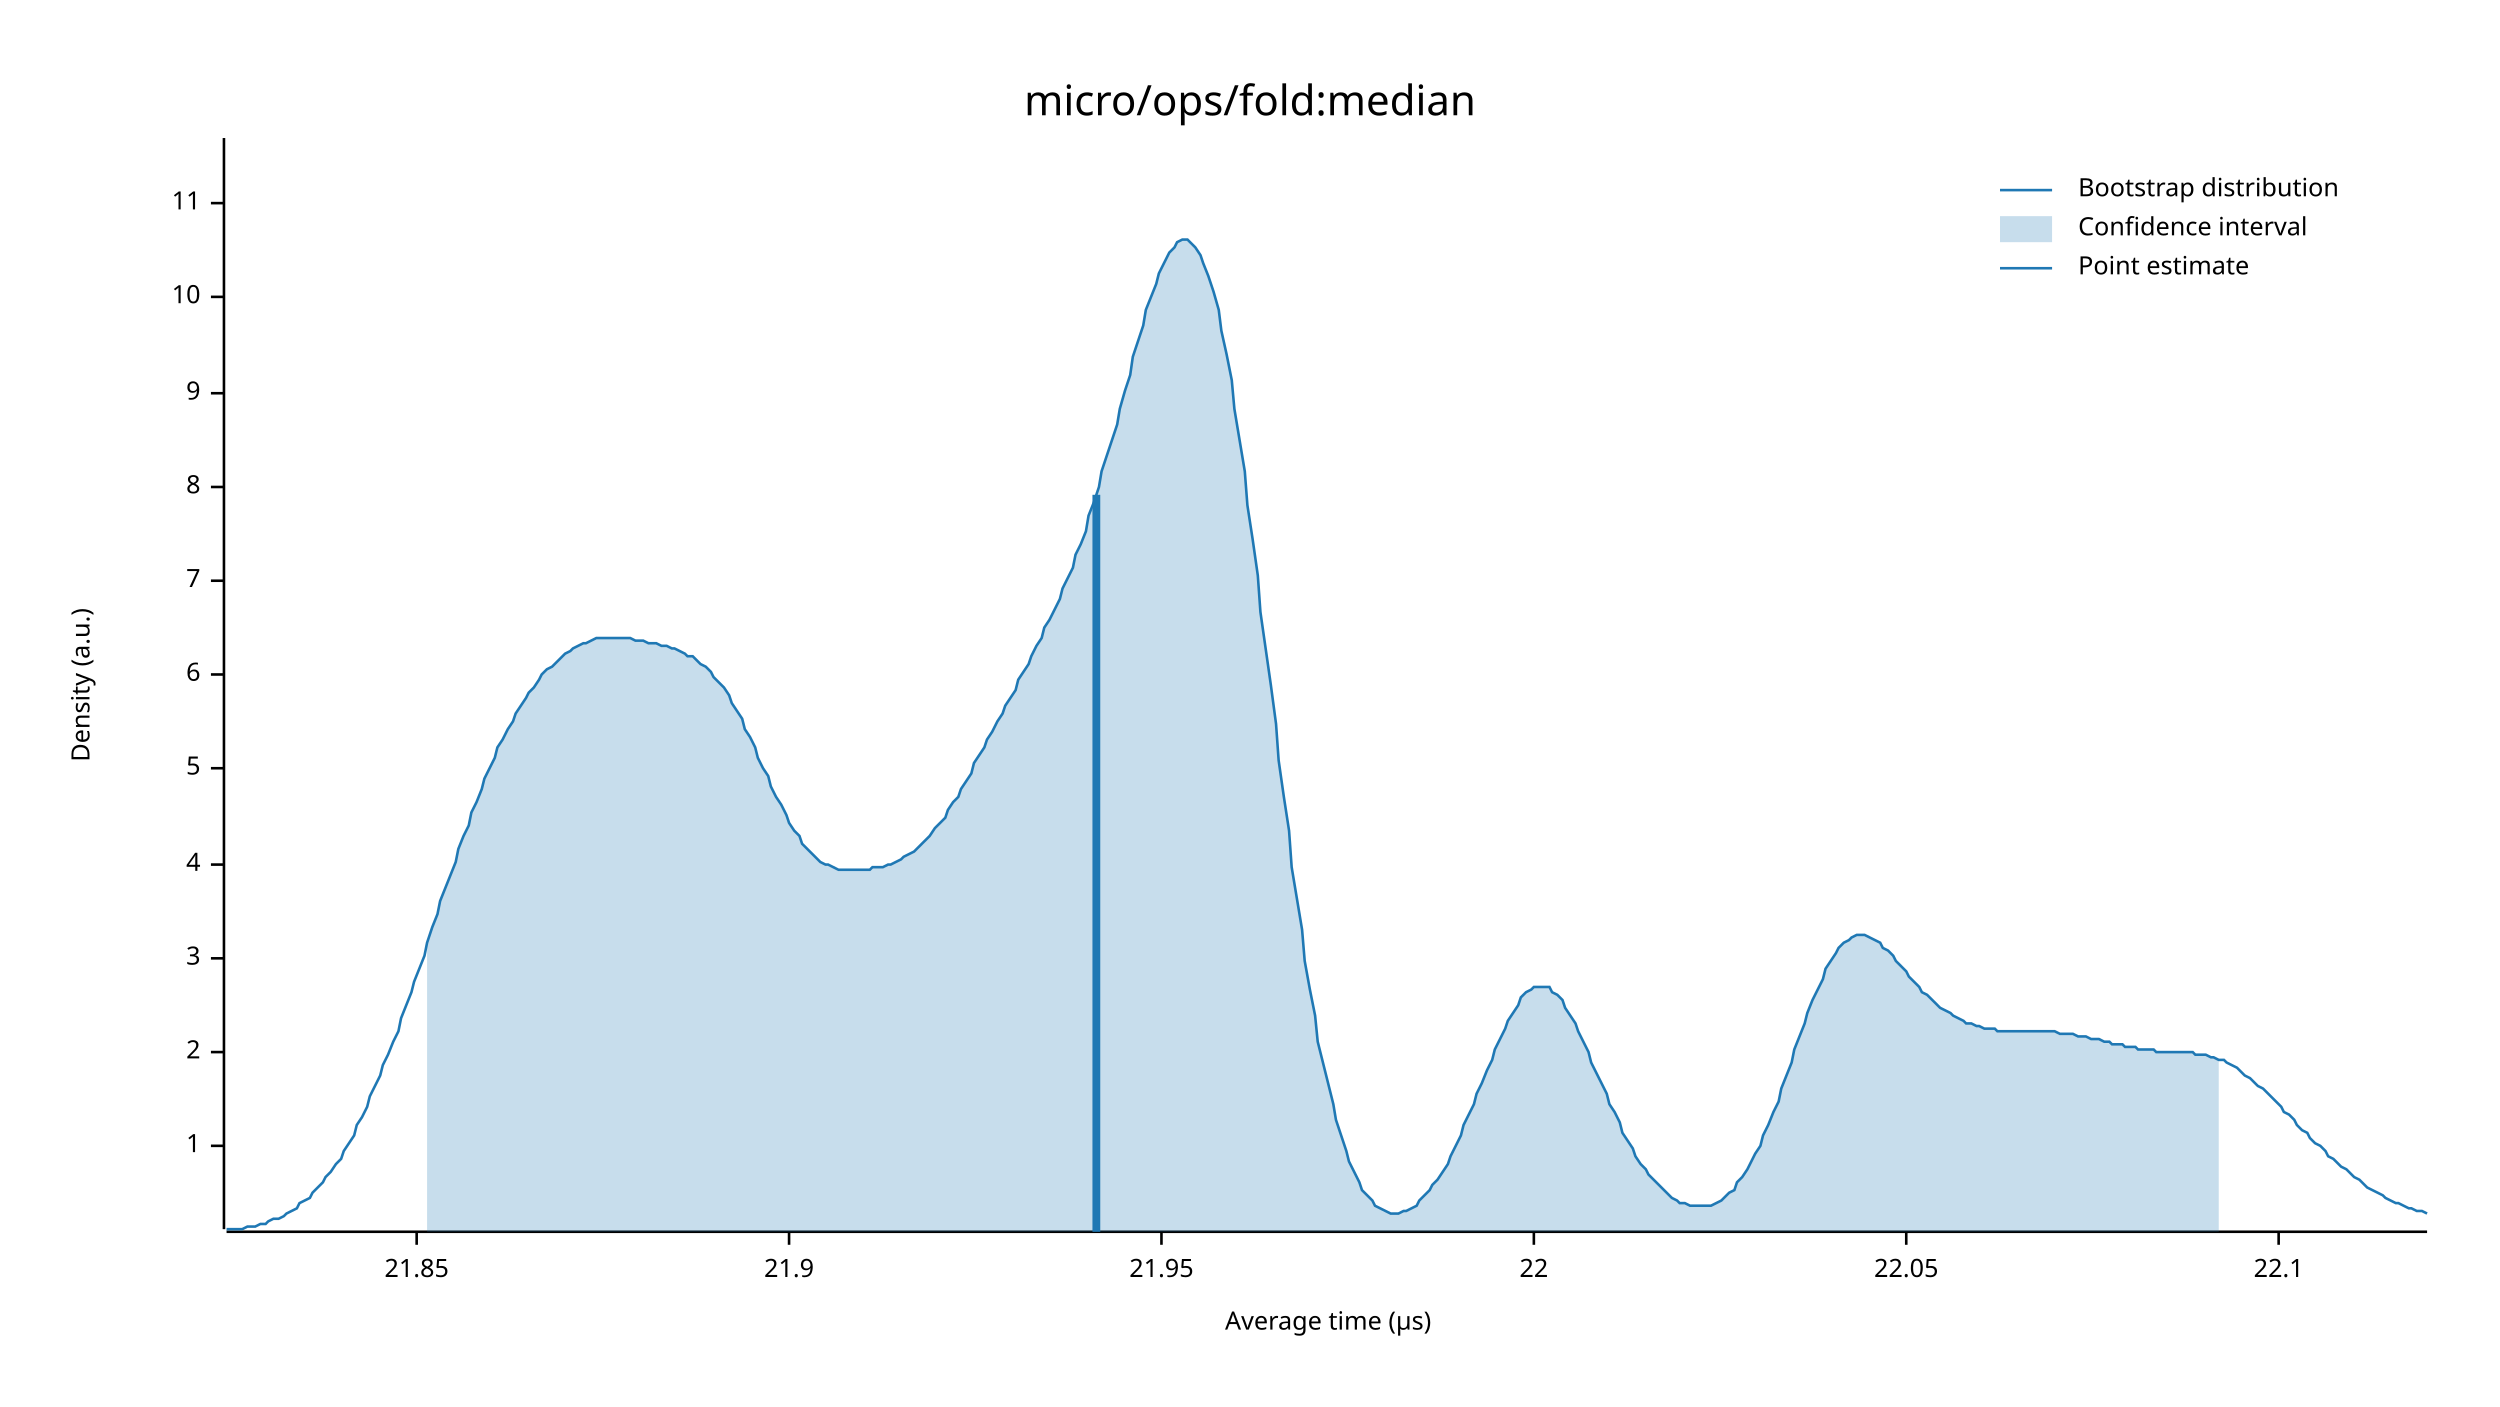
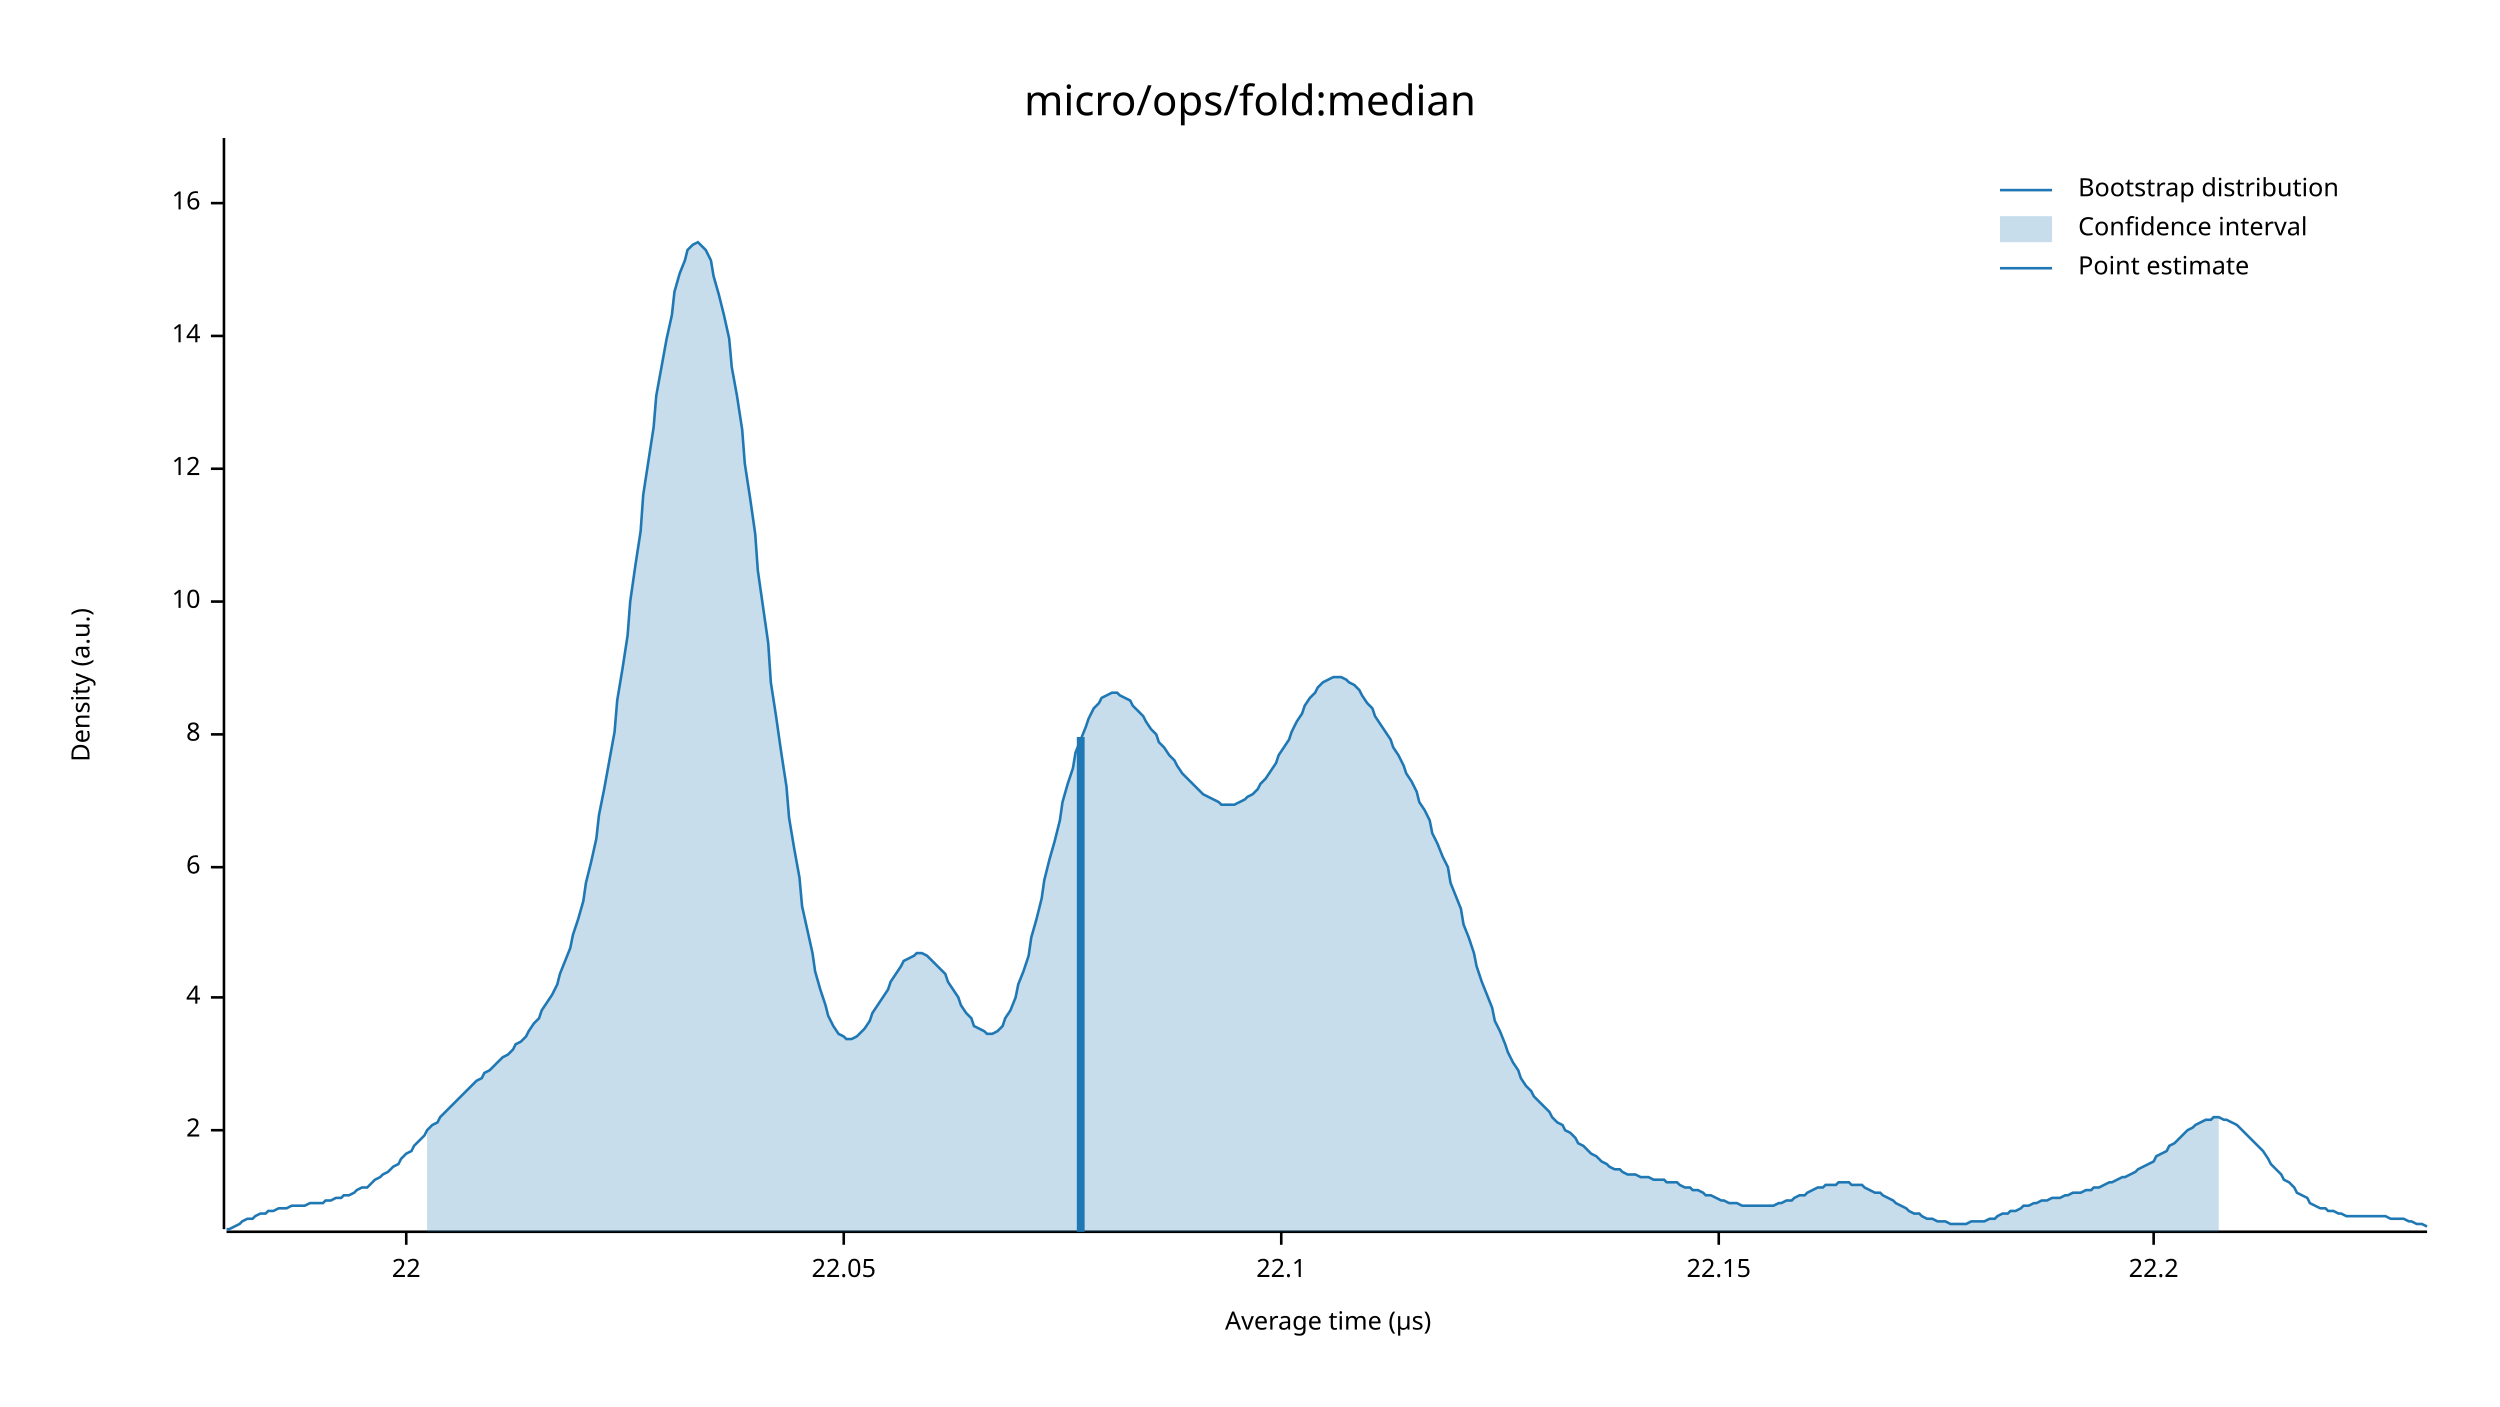
<svg xmlns="http://www.w3.org/2000/svg" width="960" height="540" viewBox="0 0 960 540">
  <text x="480" y="32" dy="0.76em" text-anchor="middle" font-family="sans-serif" font-size="16.129" opacity="1" fill="#000000">
micro/ops/fold:median
</text>
  <text x="27" y="263" dy="0.76em" text-anchor="middle" font-family="sans-serif" font-size="9.677" opacity="1" fill="#000000" transform="rotate(270, 27, 263)">
Density (a.u.)
</text>
  <text x="510" y="513" dy="-0.5ex" text-anchor="middle" font-family="sans-serif" font-size="9.677" opacity="1" fill="#000000">
Average time (µs)
</text>
  <polyline fill="none" opacity="1" stroke="#000000" stroke-width="1" points="86,53 86,472 " />
-   <text x="77" y="440" dy="0.5ex" text-anchor="end" font-family="sans-serif" font-size="9.677" opacity="1" fill="#000000">
- 1
- </text>
-   <polyline fill="none" opacity="1" stroke="#000000" stroke-width="1" points="81,440 86,440 " />
-   <text x="77" y="404" dy="0.5ex" text-anchor="end" font-family="sans-serif" font-size="9.677" opacity="1" fill="#000000">
+   <text x="77" y="434" dy="0.5ex" text-anchor="end" font-family="sans-serif" font-size="9.677" opacity="1" fill="#000000">
2
</text>
-   <polyline fill="none" opacity="1" stroke="#000000" stroke-width="1" points="81,404 86,404 " />
-   <text x="77" y="368" dy="0.5ex" text-anchor="end" font-family="sans-serif" font-size="9.677" opacity="1" fill="#000000">
- 3
- </text>
-   <polyline fill="none" opacity="1" stroke="#000000" stroke-width="1" points="81,368 86,368 " />
-   <text x="77" y="332" dy="0.5ex" text-anchor="end" font-family="sans-serif" font-size="9.677" opacity="1" fill="#000000">
+   <polyline fill="none" opacity="1" stroke="#000000" stroke-width="1" points="81,434 86,434 " />
+   <text x="77" y="383" dy="0.5ex" text-anchor="end" font-family="sans-serif" font-size="9.677" opacity="1" fill="#000000">
4
</text>
-   <polyline fill="none" opacity="1" stroke="#000000" stroke-width="1" points="81,332 86,332 " />
-   <text x="77" y="295" dy="0.5ex" text-anchor="end" font-family="sans-serif" font-size="9.677" opacity="1" fill="#000000">
- 5
- </text>
-   <polyline fill="none" opacity="1" stroke="#000000" stroke-width="1" points="81,295 86,295 " />
-   <text x="77" y="259" dy="0.5ex" text-anchor="end" font-family="sans-serif" font-size="9.677" opacity="1" fill="#000000">
+   <polyline fill="none" opacity="1" stroke="#000000" stroke-width="1" points="81,383 86,383 " />
+   <text x="77" y="333" dy="0.5ex" text-anchor="end" font-family="sans-serif" font-size="9.677" opacity="1" fill="#000000">
6
</text>
-   <polyline fill="none" opacity="1" stroke="#000000" stroke-width="1" points="81,259 86,259 " />
-   <text x="77" y="223" dy="0.5ex" text-anchor="end" font-family="sans-serif" font-size="9.677" opacity="1" fill="#000000">
- 7
- </text>
-   <polyline fill="none" opacity="1" stroke="#000000" stroke-width="1" points="81,223 86,223 " />
-   <text x="77" y="187" dy="0.5ex" text-anchor="end" font-family="sans-serif" font-size="9.677" opacity="1" fill="#000000">
+   <polyline fill="none" opacity="1" stroke="#000000" stroke-width="1" points="81,333 86,333 " />
+   <text x="77" y="282" dy="0.5ex" text-anchor="end" font-family="sans-serif" font-size="9.677" opacity="1" fill="#000000">
8
</text>
-   <polyline fill="none" opacity="1" stroke="#000000" stroke-width="1" points="81,187 86,187 " />
-   <text x="77" y="151" dy="0.5ex" text-anchor="end" font-family="sans-serif" font-size="9.677" opacity="1" fill="#000000">
- 9
- </text>
-   <polyline fill="none" opacity="1" stroke="#000000" stroke-width="1" points="81,151 86,151 " />
-   <text x="77" y="114" dy="0.5ex" text-anchor="end" font-family="sans-serif" font-size="9.677" opacity="1" fill="#000000">
+   <polyline fill="none" opacity="1" stroke="#000000" stroke-width="1" points="81,282 86,282 " />
+   <text x="77" y="231" dy="0.5ex" text-anchor="end" font-family="sans-serif" font-size="9.677" opacity="1" fill="#000000">
10
</text>
-   <polyline fill="none" opacity="1" stroke="#000000" stroke-width="1" points="81,114 86,114 " />
+   <polyline fill="none" opacity="1" stroke="#000000" stroke-width="1" points="81,231 86,231 " />
+   <text x="77" y="180" dy="0.5ex" text-anchor="end" font-family="sans-serif" font-size="9.677" opacity="1" fill="#000000">
+ 12
+ </text>
+   <polyline fill="none" opacity="1" stroke="#000000" stroke-width="1" points="81,180 86,180 " />
+   <text x="77" y="129" dy="0.5ex" text-anchor="end" font-family="sans-serif" font-size="9.677" opacity="1" fill="#000000">
+ 14
+ </text>
+   <polyline fill="none" opacity="1" stroke="#000000" stroke-width="1" points="81,129 86,129 " />
  <text x="77" y="78" dy="0.5ex" text-anchor="end" font-family="sans-serif" font-size="9.677" opacity="1" fill="#000000">
- 11
+ 16
</text>
  <polyline fill="none" opacity="1" stroke="#000000" stroke-width="1" points="81,78 86,78 " />
  <polyline fill="none" opacity="1" stroke="#000000" stroke-width="1" points="87,473 932,473 " />
-   <text x="160" y="483" dy="0.76em" text-anchor="middle" font-family="sans-serif" font-size="9.677" opacity="1" fill="#000000">
- 21.85
- </text>
-   <polyline fill="none" opacity="1" stroke="#000000" stroke-width="1" points="160,473 160,478 " />
-   <text x="303" y="483" dy="0.76em" text-anchor="middle" font-family="sans-serif" font-size="9.677" opacity="1" fill="#000000">
- 21.9
- </text>
-   <polyline fill="none" opacity="1" stroke="#000000" stroke-width="1" points="303,473 303,478 " />
-   <text x="446" y="483" dy="0.76em" text-anchor="middle" font-family="sans-serif" font-size="9.677" opacity="1" fill="#000000">
- 21.95
- </text>
-   <polyline fill="none" opacity="1" stroke="#000000" stroke-width="1" points="446,473 446,478 " />
-   <text x="589" y="483" dy="0.76em" text-anchor="middle" font-family="sans-serif" font-size="9.677" opacity="1" fill="#000000">
+   <text x="156" y="483" dy="0.76em" text-anchor="middle" font-family="sans-serif" font-size="9.677" opacity="1" fill="#000000">
22
</text>
-   <polyline fill="none" opacity="1" stroke="#000000" stroke-width="1" points="589,473 589,478 " />
-   <text x="732" y="483" dy="0.76em" text-anchor="middle" font-family="sans-serif" font-size="9.677" opacity="1" fill="#000000">
+   <polyline fill="none" opacity="1" stroke="#000000" stroke-width="1" points="156,473 156,478 " />
+   <text x="324" y="483" dy="0.76em" text-anchor="middle" font-family="sans-serif" font-size="9.677" opacity="1" fill="#000000">
22.05
</text>
-   <polyline fill="none" opacity="1" stroke="#000000" stroke-width="1" points="732,473 732,478 " />
-   <text x="875" y="483" dy="0.76em" text-anchor="middle" font-family="sans-serif" font-size="9.677" opacity="1" fill="#000000">
+   <polyline fill="none" opacity="1" stroke="#000000" stroke-width="1" points="324,473 324,478 " />
+   <text x="492" y="483" dy="0.76em" text-anchor="middle" font-family="sans-serif" font-size="9.677" opacity="1" fill="#000000">
22.1
</text>
-   <polyline fill="none" opacity="1" stroke="#000000" stroke-width="1" points="875,473 875,478 " />
-   <polyline fill="none" opacity="1" stroke="#1F78B4" stroke-width="1" points="87,472 88,472 90,472 92,472 93,472 95,471 97,471 98,471 100,470 102,470 103,469 105,468 107,468 109,467 110,466 112,465 114,464 115,462 117,461 119,460 120,458 122,456 124,454 125,452 127,450 129,447 131,445 132,442 134,439 136,436 137,432 139,429 141,425 142,421 144,417 146,413 147,409 149,405 151,400 153,396 154,391 156,386 158,381 159,377 161,372 163,367 164,362 166,356 168,351 169,346 171,341 173,336 175,331 176,326 178,321 180,317 181,312 183,308 185,303 186,299 188,295 190,291 191,287 193,284 195,280 197,277 198,274 200,271 202,268 203,266 205,264 207,261 208,259 210,257 212,256 214,254 215,253 217,251 219,250 220,249 222,248 224,247 225,247 227,246 229,245 230,245 232,245 234,245 236,245 237,245 239,245 241,245 242,245 244,246 246,246 247,246 249,247 251,247 252,247 254,248 256,248 258,249 259,249 261,250 263,251 264,252 266,252 268,254 269,255 271,256 273,258 274,260 276,262 278,264 280,267 281,270 283,273 285,276 286,280 288,283 290,287 291,291 293,295 295,298 296,302 298,306 300,309 302,313 303,316 305,319 307,321 308,324 310,326 312,328 313,329 315,331 317,332 318,332 320,333 322,334 324,334 325,334 327,334 329,334 330,334 332,334 334,334 335,333 337,333 339,333 341,332 342,332 344,331 346,330 347,329 349,328 351,327 352,326 354,324 356,322 357,321 359,318 361,316 363,314 364,311 366,308 368,306 369,303 371,300 373,297 374,293 376,290 378,287 379,284 381,281 383,277 385,274 386,271 388,268 390,265 391,261 393,258 395,255 396,252 398,248 400,245 401,241 403,238 405,234 407,230 408,226 410,222 412,218 413,213 415,209 417,204 418,198 420,193 422,187 423,181 425,175 427,169 429,163 430,157 432,150 434,144 435,137 437,131 439,125 440,119 442,114 444,109 445,105 447,101 449,97 451,95 452,93 454,92 456,92 457,93 459,95 461,98 462,101 464,106 466,112 468,119 469,127 471,136 473,146 474,157 476,169 478,181 479,194 481,207 483,221 484,235 486,249 488,263 490,278 491,292 493,306 495,319 496,333 498,345 500,357 501,369 503,380 505,390 506,400 508,408 510,416 512,424 513,430 515,436 517,442 518,446 520,450 522,454 523,457 525,459 527,461 528,463 530,464 532,465 534,466 535,466 537,466 539,465 540,465 542,464 544,463 545,461 547,459 549,457 550,455 552,453 554,450 556,447 557,444 559,440 561,436 562,432 564,428 566,424 567,420 569,416 571,411 573,407 574,403 576,399 578,395 579,392 581,389 583,386 584,383 586,381 588,380 589,379 591,379 593,379 595,379 596,381 598,382 600,384 601,387 603,390 605,393 606,396 608,400 610,404 611,408 613,412 615,416 617,420 618,424 620,427 622,431 623,435 625,438 627,441 628,444 630,447 632,449 633,451 635,453 637,455 639,457 640,458 642,460 644,461 645,462 647,462 649,463 650,463 652,463 654,463 655,463 657,463 659,462 661,461 662,460 664,458 666,457 667,454 669,452 671,449 672,447 674,443 676,440 677,436 679,432 681,427 683,423 684,418 686,413 688,408 689,403 691,398 693,393 694,389 696,384 698,380 700,376 701,372 703,369 705,366 706,364 708,362 710,361 711,360 713,359 715,359 716,359 718,360 720,361 722,362 723,364 725,365 727,367 728,369 730,371 732,373 733,375 735,377 737,379 738,381 740,382 742,384 744,386 745,387 747,388 749,389 750,390 752,391 754,392 755,393 757,393 759,394 760,394 762,395 764,395 766,395 767,396 769,396 771,396 772,396 774,396 776,396 777,396 779,396 781,396 782,396 784,396 786,396 788,396 789,396 791,397 793,397 794,397 796,397 798,398 799,398 801,398 803,399 804,399 806,399 808,400 810,400 811,401 813,401 815,401 816,402 818,402 820,402 821,403 823,403 825,403 827,403 828,404 830,404 832,404 833,404 835,404 837,404 838,404 840,404 842,404 843,405 845,405 847,405 849,406 850,406 852,407 854,407 855,408 857,409 859,410 860,411 862,413 864,414 865,415 867,417 869,418 871,420 872,421 874,423 876,425 877,427 879,428 881,430 882,432 884,434 886,435 887,437 889,439 891,440 893,442 894,444 896,445 898,447 899,448 901,449 903,451 904,452 906,453 908,455 909,456 911,457 913,458 915,459 916,460 918,461 920,462 921,462 923,463 925,464 926,464 928,465 930,465 932,466 " />
-   <polygon opacity="0.25" fill="#1F78B4" points="164,362 166,356 168,351 169,346 171,341 173,336 175,331 176,326 178,321 180,317 181,312 183,308 185,303 186,299 188,295 190,291 191,287 193,284 195,280 197,277 198,274 200,271 202,268 203,266 205,264 207,261 208,259 210,257 212,256 214,254 215,253 217,251 219,250 220,249 222,248 224,247 225,247 227,246 229,245 230,245 232,245 234,245 236,245 237,245 239,245 241,245 242,245 244,246 246,246 247,246 249,247 251,247 252,247 254,248 256,248 258,249 259,249 261,250 263,251 264,252 266,252 268,254 269,255 271,256 273,258 274,260 276,262 278,264 280,267 281,270 283,273 285,276 286,280 288,283 290,287 291,291 293,295 295,298 296,302 298,306 300,309 302,313 303,316 305,319 307,321 308,324 310,326 312,328 313,329 315,331 317,332 318,332 320,333 322,334 324,334 325,334 327,334 329,334 330,334 332,334 334,334 335,333 337,333 339,333 341,332 342,332 344,331 346,330 347,329 349,328 351,327 352,326 354,324 356,322 357,321 359,318 361,316 363,314 364,311 366,308 368,306 369,303 371,300 373,297 374,293 376,290 378,287 379,284 381,281 383,277 385,274 386,271 388,268 390,265 391,261 393,258 395,255 396,252 398,248 400,245 401,241 403,238 405,234 407,230 408,226 410,222 412,218 413,213 415,209 417,204 418,198 420,193 422,187 423,181 425,175 427,169 429,163 430,157 432,150 434,144 435,137 437,131 439,125 440,119 442,114 444,109 445,105 447,101 449,97 451,95 452,93 454,92 456,92 457,93 459,95 461,98 462,101 464,106 466,112 468,119 469,127 471,136 473,146 474,157 476,169 478,181 479,194 481,207 483,221 484,235 486,249 488,263 490,278 491,292 493,306 495,319 496,333 498,345 500,357 501,369 503,380 505,390 506,400 508,408 510,416 512,424 513,430 515,436 517,442 518,446 520,450 522,454 523,457 525,459 527,461 528,463 530,464 532,465 534,466 535,466 537,466 539,465 540,465 542,464 544,463 545,461 547,459 549,457 550,455 552,453 554,450 556,447 557,444 559,440 561,436 562,432 564,428 566,424 567,420 569,416 571,411 573,407 574,403 576,399 578,395 579,392 581,389 583,386 584,383 586,381 588,380 589,379 591,379 593,379 595,379 596,381 598,382 600,384 601,387 603,390 605,393 606,396 608,400 610,404 611,408 613,412 615,416 617,420 618,424 620,427 622,431 623,435 625,438 627,441 628,444 630,447 632,449 633,451 635,453 637,455 639,457 640,458 642,460 644,461 645,462 647,462 649,463 650,463 652,463 654,463 655,463 657,463 659,462 661,461 662,460 664,458 666,457 667,454 669,452 671,449 672,447 674,443 676,440 677,436 679,432 681,427 683,423 684,418 686,413 688,408 689,403 691,398 693,393 694,389 696,384 698,380 700,376 701,372 703,369 705,366 706,364 708,362 710,361 711,360 713,359 715,359 716,359 718,360 720,361 722,362 723,364 725,365 727,367 728,369 730,371 732,373 733,375 735,377 737,379 738,381 740,382 742,384 744,386 745,387 747,388 749,389 750,390 752,391 754,392 755,393 757,393 759,394 760,394 762,395 764,395 766,395 767,396 769,396 771,396 772,396 774,396 776,396 777,396 779,396 781,396 782,396 784,396 786,396 788,396 789,396 791,397 793,397 794,397 796,397 798,398 799,398 801,398 803,399 804,399 806,399 808,400 810,400 811,401 813,401 815,401 816,402 818,402 820,402 821,403 823,403 825,403 827,403 828,404 830,404 832,404 833,404 835,404 837,404 838,404 840,404 842,404 843,405 845,405 847,405 849,406 850,406 852,407 852,473 164,473 " />
-   <polyline fill="none" opacity="1" stroke="#1F78B4" stroke-width="3" points="421,473 421,190 " />
+   <polyline fill="none" opacity="1" stroke="#000000" stroke-width="1" points="492,473 492,478 " />
+   <text x="660" y="483" dy="0.76em" text-anchor="middle" font-family="sans-serif" font-size="9.677" opacity="1" fill="#000000">
+ 22.15
+ </text>
+   <polyline fill="none" opacity="1" stroke="#000000" stroke-width="1" points="660,473 660,478 " />
+   <text x="827" y="483" dy="0.76em" text-anchor="middle" font-family="sans-serif" font-size="9.677" opacity="1" fill="#000000">
+ 22.2
+ </text>
+   <polyline fill="none" opacity="1" stroke="#000000" stroke-width="1" points="827,473 827,478 " />
+   <polyline fill="none" opacity="1" stroke="#1F78B4" stroke-width="1" points="87,472 88,472 90,471 92,470 93,469 95,468 97,468 98,467 100,466 102,466 103,465 105,465 107,464 109,464 110,464 112,463 114,463 115,463 117,463 119,462 120,462 122,462 124,462 125,461 127,461 129,460 131,460 132,459 134,459 136,458 137,457 139,456 141,456 142,455 144,453 146,452 147,451 149,450 151,448 153,447 154,445 156,443 158,442 159,440 161,438 163,436 164,434 166,432 168,431 169,429 171,427 173,425 175,423 176,422 178,420 180,418 181,417 183,415 185,414 186,412 188,411 190,409 191,408 193,406 195,405 197,403 198,401 200,400 202,398 203,396 205,393 207,391 208,388 210,385 212,382 214,378 215,374 217,369 219,364 220,359 222,353 224,346 225,339 227,331 229,322 230,313 232,303 234,292 236,281 237,269 239,257 241,244 242,231 244,217 246,204 247,190 249,177 251,164 252,152 254,141 256,130 258,121 259,112 261,105 263,100 264,96 266,94 268,93 269,94 271,96 273,100 274,106 276,113 278,121 280,130 281,141 283,152 285,165 286,178 288,191 290,205 291,219 293,233 295,247 296,262 298,275 300,289 302,302 303,314 305,326 307,337 308,348 310,357 312,366 313,373 315,380 317,386 318,390 320,394 322,397 324,398 325,399 327,399 329,398 330,397 332,395 334,392 335,389 337,386 339,383 341,380 342,377 344,374 346,371 347,369 349,368 351,367 352,366 354,366 356,367 357,368 359,370 361,372 363,374 364,377 366,380 368,383 369,386 371,389 373,391 374,394 376,395 378,396 379,397 381,397 383,396 385,394 386,391 388,388 390,383 391,378 393,373 395,367 396,360 398,353 400,345 401,338 403,330 405,323 407,315 408,308 410,301 412,295 413,289 415,284 417,279 418,276 420,272 422,270 423,268 425,267 427,266 429,266 430,267 432,268 434,269 435,271 437,273 439,275 440,277 442,280 444,282 445,285 447,287 449,290 451,292 452,294 454,297 456,299 457,300 459,302 461,304 462,305 464,306 466,307 468,308 469,309 471,309 473,309 474,309 476,308 478,307 479,306 481,305 483,303 484,301 486,299 488,296 490,293 491,290 493,287 495,284 496,281 498,277 500,274 501,271 503,268 505,266 506,264 508,262 510,261 512,260 513,260 515,260 517,261 518,262 520,263 522,265 523,267 525,270 527,272 528,275 530,278 532,281 534,284 535,287 537,290 539,294 540,297 542,300 544,304 545,308 547,311 549,315 550,320 552,324 554,329 556,333 557,339 559,344 561,349 562,355 564,360 566,366 567,371 569,377 571,382 573,387 574,392 576,396 578,401 579,404 581,408 583,411 584,414 586,417 588,419 589,421 591,423 593,425 595,427 596,429 598,431 600,432 601,434 603,435 605,437 606,439 608,440 610,442 611,443 613,444 615,446 617,447 618,448 620,449 622,449 623,450 625,451 627,451 628,451 630,452 632,452 633,452 635,453 637,453 639,453 640,454 642,454 644,454 645,455 647,456 649,456 650,457 652,457 654,458 655,459 657,459 659,460 661,461 662,461 664,462 666,462 667,462 669,463 671,463 672,463 674,463 676,463 677,463 679,463 681,463 683,462 684,462 686,461 688,461 689,460 691,459 693,459 694,458 696,457 698,456 700,456 701,455 703,455 705,455 706,454 708,454 710,454 711,455 713,455 715,455 716,456 718,457 720,458 722,458 723,459 725,460 727,461 728,462 730,463 732,464 733,465 735,466 737,466 738,467 740,468 742,468 744,469 745,469 747,469 749,470 750,470 752,470 754,470 755,470 757,469 759,469 760,469 762,469 764,468 766,468 767,467 769,466 771,466 772,465 774,465 776,464 777,463 779,463 781,462 782,462 784,461 786,461 788,460 789,460 791,460 793,459 794,459 796,458 798,458 799,458 801,457 803,457 804,456 806,456 808,455 810,454 811,454 813,453 815,452 816,452 818,451 820,450 821,449 823,448 825,447 827,446 828,444 830,443 832,442 833,440 835,439 837,437 838,436 840,434 842,433 843,432 845,431 847,430 849,430 850,429 852,429 854,430 855,430 857,431 859,432 860,433 862,435 864,437 865,438 867,440 869,442 871,445 872,447 874,449 876,451 877,453 879,454 881,456 882,458 884,459 886,460 887,462 889,463 891,464 893,464 894,465 896,465 898,466 899,466 901,467 903,467 904,467 906,467 908,467 909,467 911,467 913,467 915,467 916,467 918,468 920,468 921,468 923,468 925,469 926,469 928,470 930,470 932,471 " />
+   <polygon opacity="0.25" fill="#1F78B4" points="164,434 166,432 168,431 169,429 171,427 173,425 175,423 176,422 178,420 180,418 181,417 183,415 185,414 186,412 188,411 190,409 191,408 193,406 195,405 197,403 198,401 200,400 202,398 203,396 205,393 207,391 208,388 210,385 212,382 214,378 215,374 217,369 219,364 220,359 222,353 224,346 225,339 227,331 229,322 230,313 232,303 234,292 236,281 237,269 239,257 241,244 242,231 244,217 246,204 247,190 249,177 251,164 252,152 254,141 256,130 258,121 259,112 261,105 263,100 264,96 266,94 268,93 269,94 271,96 273,100 274,106 276,113 278,121 280,130 281,141 283,152 285,165 286,178 288,191 290,205 291,219 293,233 295,247 296,262 298,275 300,289 302,302 303,314 305,326 307,337 308,348 310,357 312,366 313,373 315,380 317,386 318,390 320,394 322,397 324,398 325,399 327,399 329,398 330,397 332,395 334,392 335,389 337,386 339,383 341,380 342,377 344,374 346,371 347,369 349,368 351,367 352,366 354,366 356,367 357,368 359,370 361,372 363,374 364,377 366,380 368,383 369,386 371,389 373,391 374,394 376,395 378,396 379,397 381,397 383,396 385,394 386,391 388,388 390,383 391,378 393,373 395,367 396,360 398,353 400,345 401,338 403,330 405,323 407,315 408,308 410,301 412,295 413,289 415,284 417,279 418,276 420,272 422,270 423,268 425,267 427,266 429,266 430,267 432,268 434,269 435,271 437,273 439,275 440,277 442,280 444,282 445,285 447,287 449,290 451,292 452,294 454,297 456,299 457,300 459,302 461,304 462,305 464,306 466,307 468,308 469,309 471,309 473,309 474,309 476,308 478,307 479,306 481,305 483,303 484,301 486,299 488,296 490,293 491,290 493,287 495,284 496,281 498,277 500,274 501,271 503,268 505,266 506,264 508,262 510,261 512,260 513,260 515,260 517,261 518,262 520,263 522,265 523,267 525,270 527,272 528,275 530,278 532,281 534,284 535,287 537,290 539,294 540,297 542,300 544,304 545,308 547,311 549,315 550,320 552,324 554,329 556,333 557,339 559,344 561,349 562,355 564,360 566,366 567,371 569,377 571,382 573,387 574,392 576,396 578,401 579,404 581,408 583,411 584,414 586,417 588,419 589,421 591,423 593,425 595,427 596,429 598,431 600,432 601,434 603,435 605,437 606,439 608,440 610,442 611,443 613,444 615,446 617,447 618,448 620,449 622,449 623,450 625,451 627,451 628,451 630,452 632,452 633,452 635,453 637,453 639,453 640,454 642,454 644,454 645,455 647,456 649,456 650,457 652,457 654,458 655,459 657,459 659,460 661,461 662,461 664,462 666,462 667,462 669,463 671,463 672,463 674,463 676,463 677,463 679,463 681,463 683,462 684,462 686,461 688,461 689,460 691,459 693,459 694,458 696,457 698,456 700,456 701,455 703,455 705,455 706,454 708,454 710,454 711,455 713,455 715,455 716,456 718,457 720,458 722,458 723,459 725,460 727,461 728,462 730,463 732,464 733,465 735,466 737,466 738,467 740,468 742,468 744,469 745,469 747,469 749,470 750,470 752,470 754,470 755,470 757,469 759,469 760,469 762,469 764,468 766,468 767,467 769,466 771,466 772,465 774,465 776,464 777,463 779,463 781,462 782,462 784,461 786,461 788,460 789,460 791,460 793,459 794,459 796,458 798,458 799,458 801,457 803,457 804,456 806,456 808,455 810,454 811,454 813,453 815,452 816,452 818,451 820,450 821,449 823,448 825,447 827,446 828,444 830,443 832,442 833,440 835,439 837,437 838,436 840,434 842,433 843,432 845,431 847,430 849,430 850,429 852,429 852,473 164,473 " />
+   <polyline fill="none" opacity="1" stroke="#1F78B4" stroke-width="3" points="415,473 415,283 " />
  <text x="798" y="68" dy="0.76em" text-anchor="start" font-family="sans-serif" font-size="9.677" opacity="1" fill="#000000">
Bootstrap distribution
</text>
  <text x="798" y="83" dy="0.76em" text-anchor="start" font-family="sans-serif" font-size="9.677" opacity="1" fill="#000000">
Confidence interval
</text>
  <text x="798" y="98" dy="0.76em" text-anchor="start" font-family="sans-serif" font-size="9.677" opacity="1" fill="#000000">
Point estimate
</text>
  <polyline fill="none" opacity="1" stroke="#1F78B4" stroke-width="1" points="768,73 788,73 " />
  <rect x="768" y="83" width="20" height="10" opacity="0.25" fill="#1F78B4" stroke="none" />
  <polyline fill="none" opacity="1" stroke="#1F78B4" stroke-width="1" points="768,103 788,103 " />
</svg>
